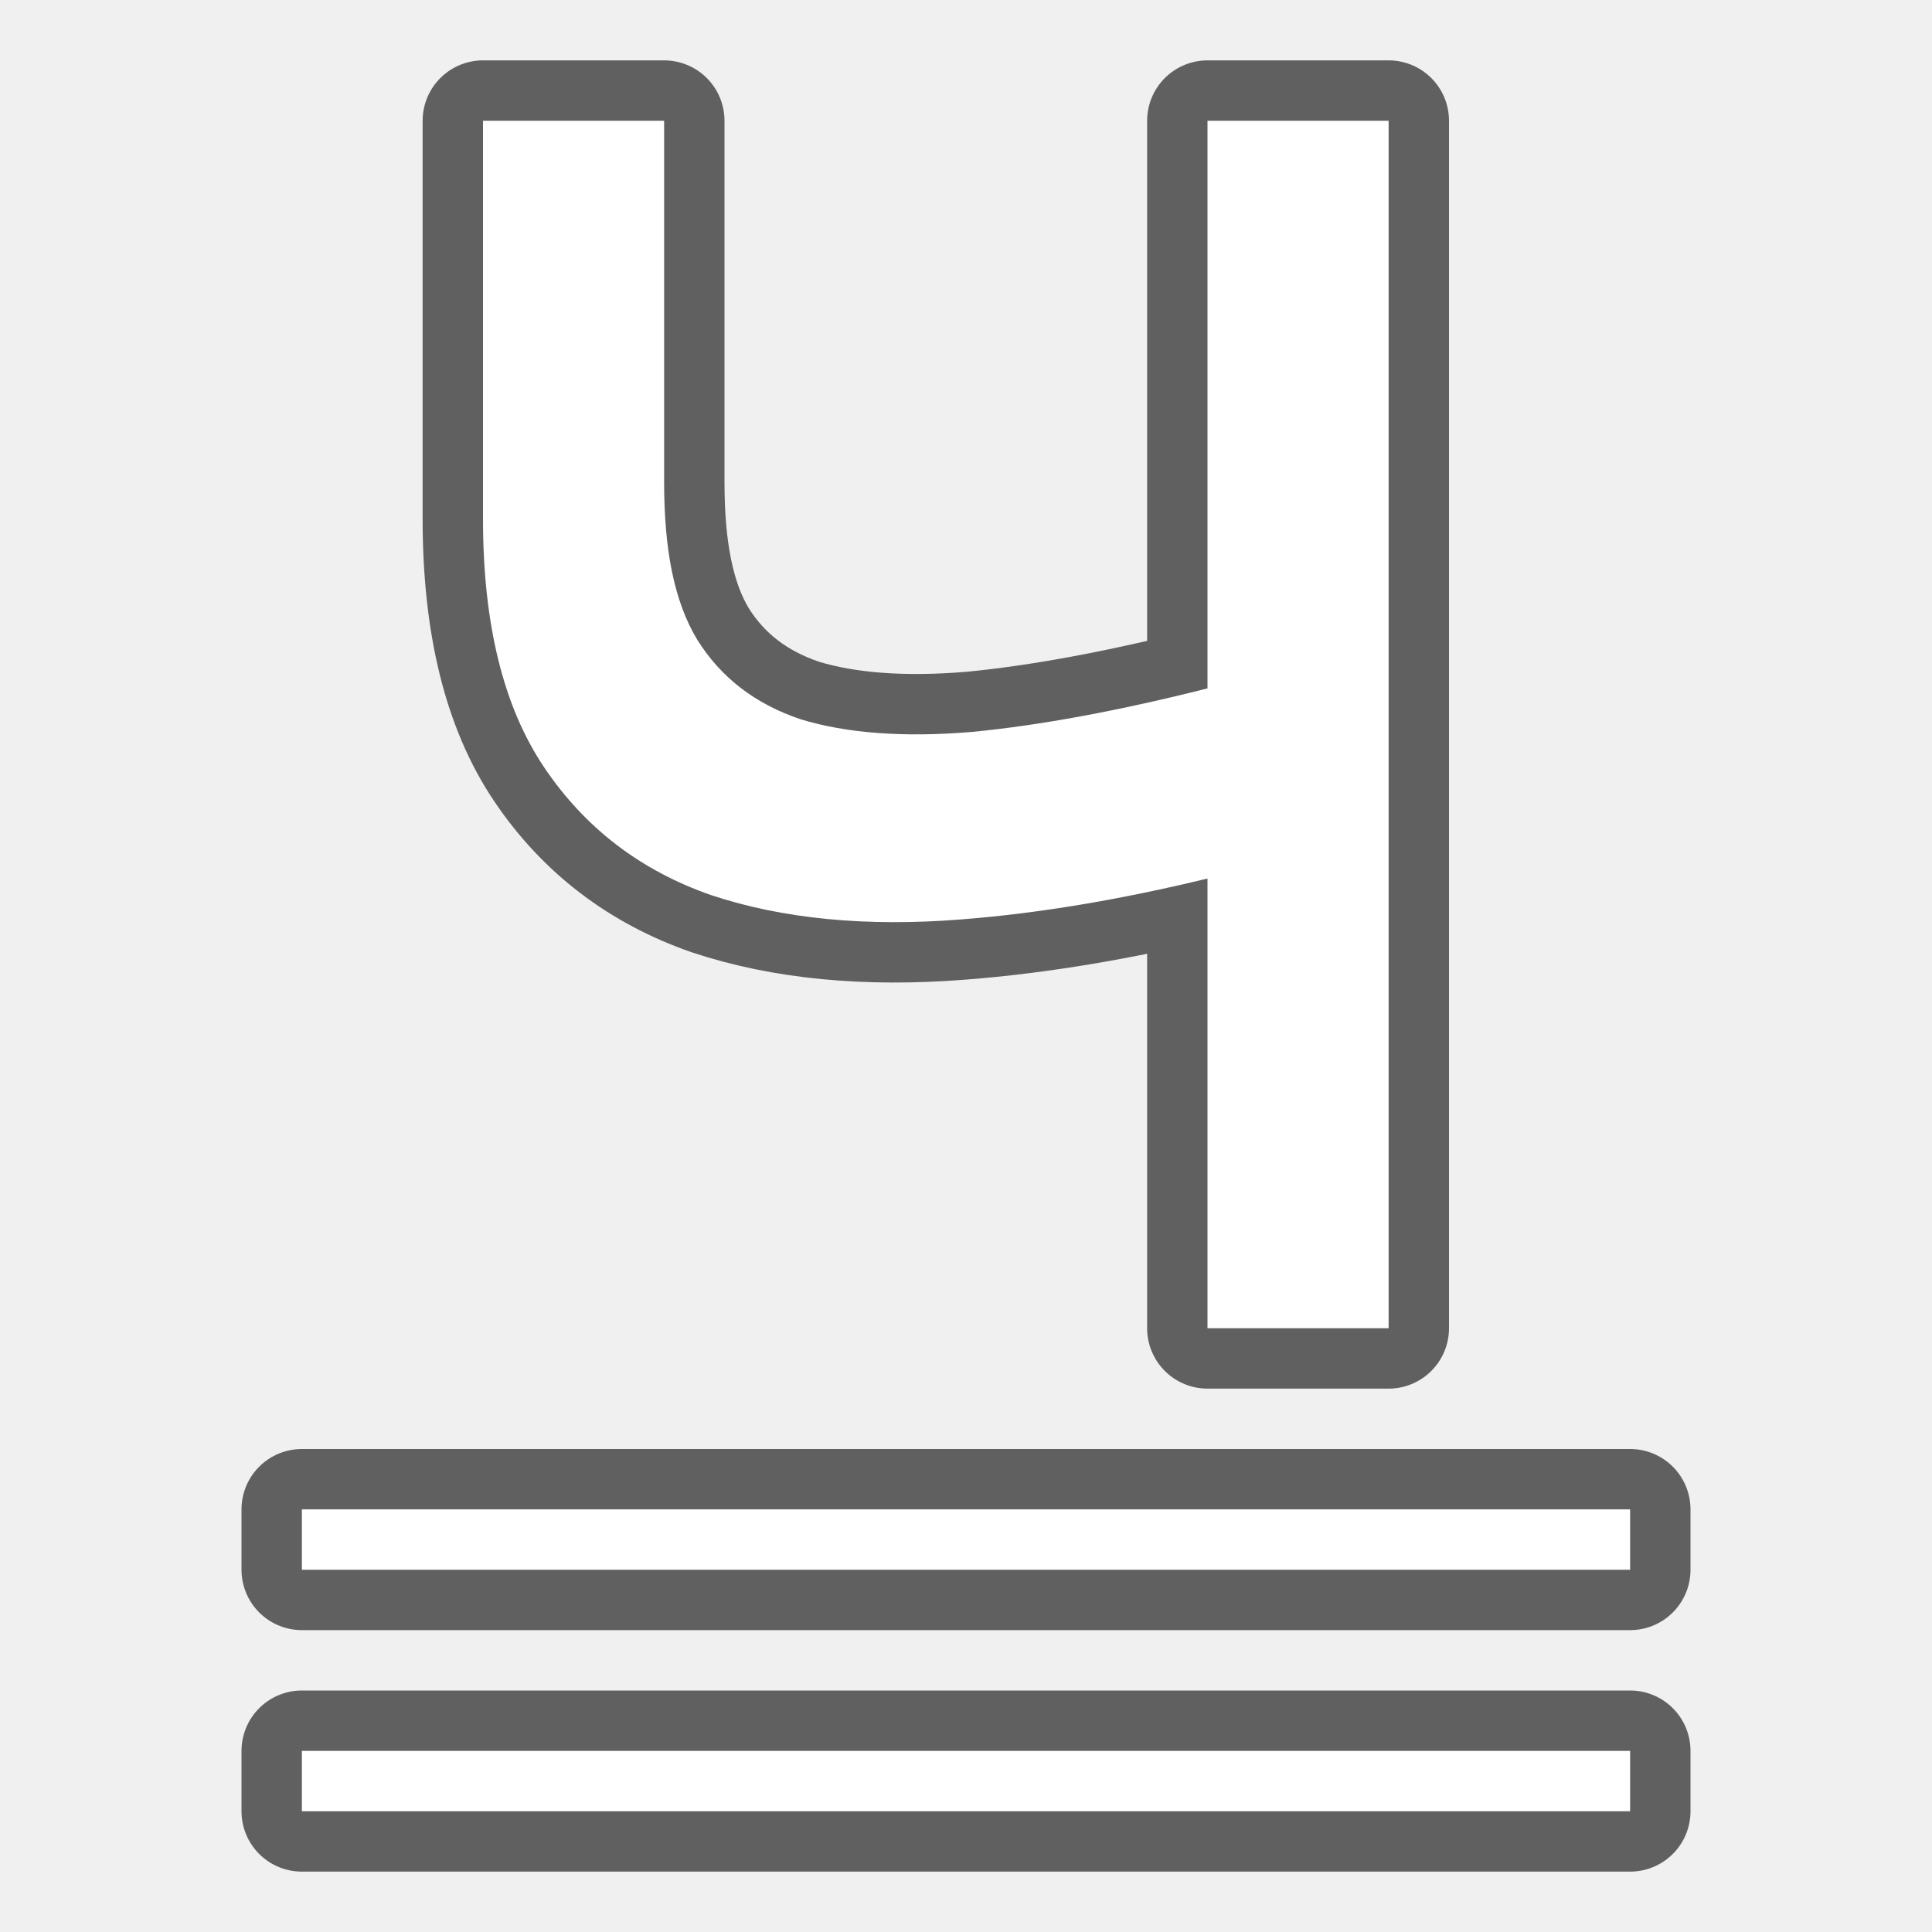
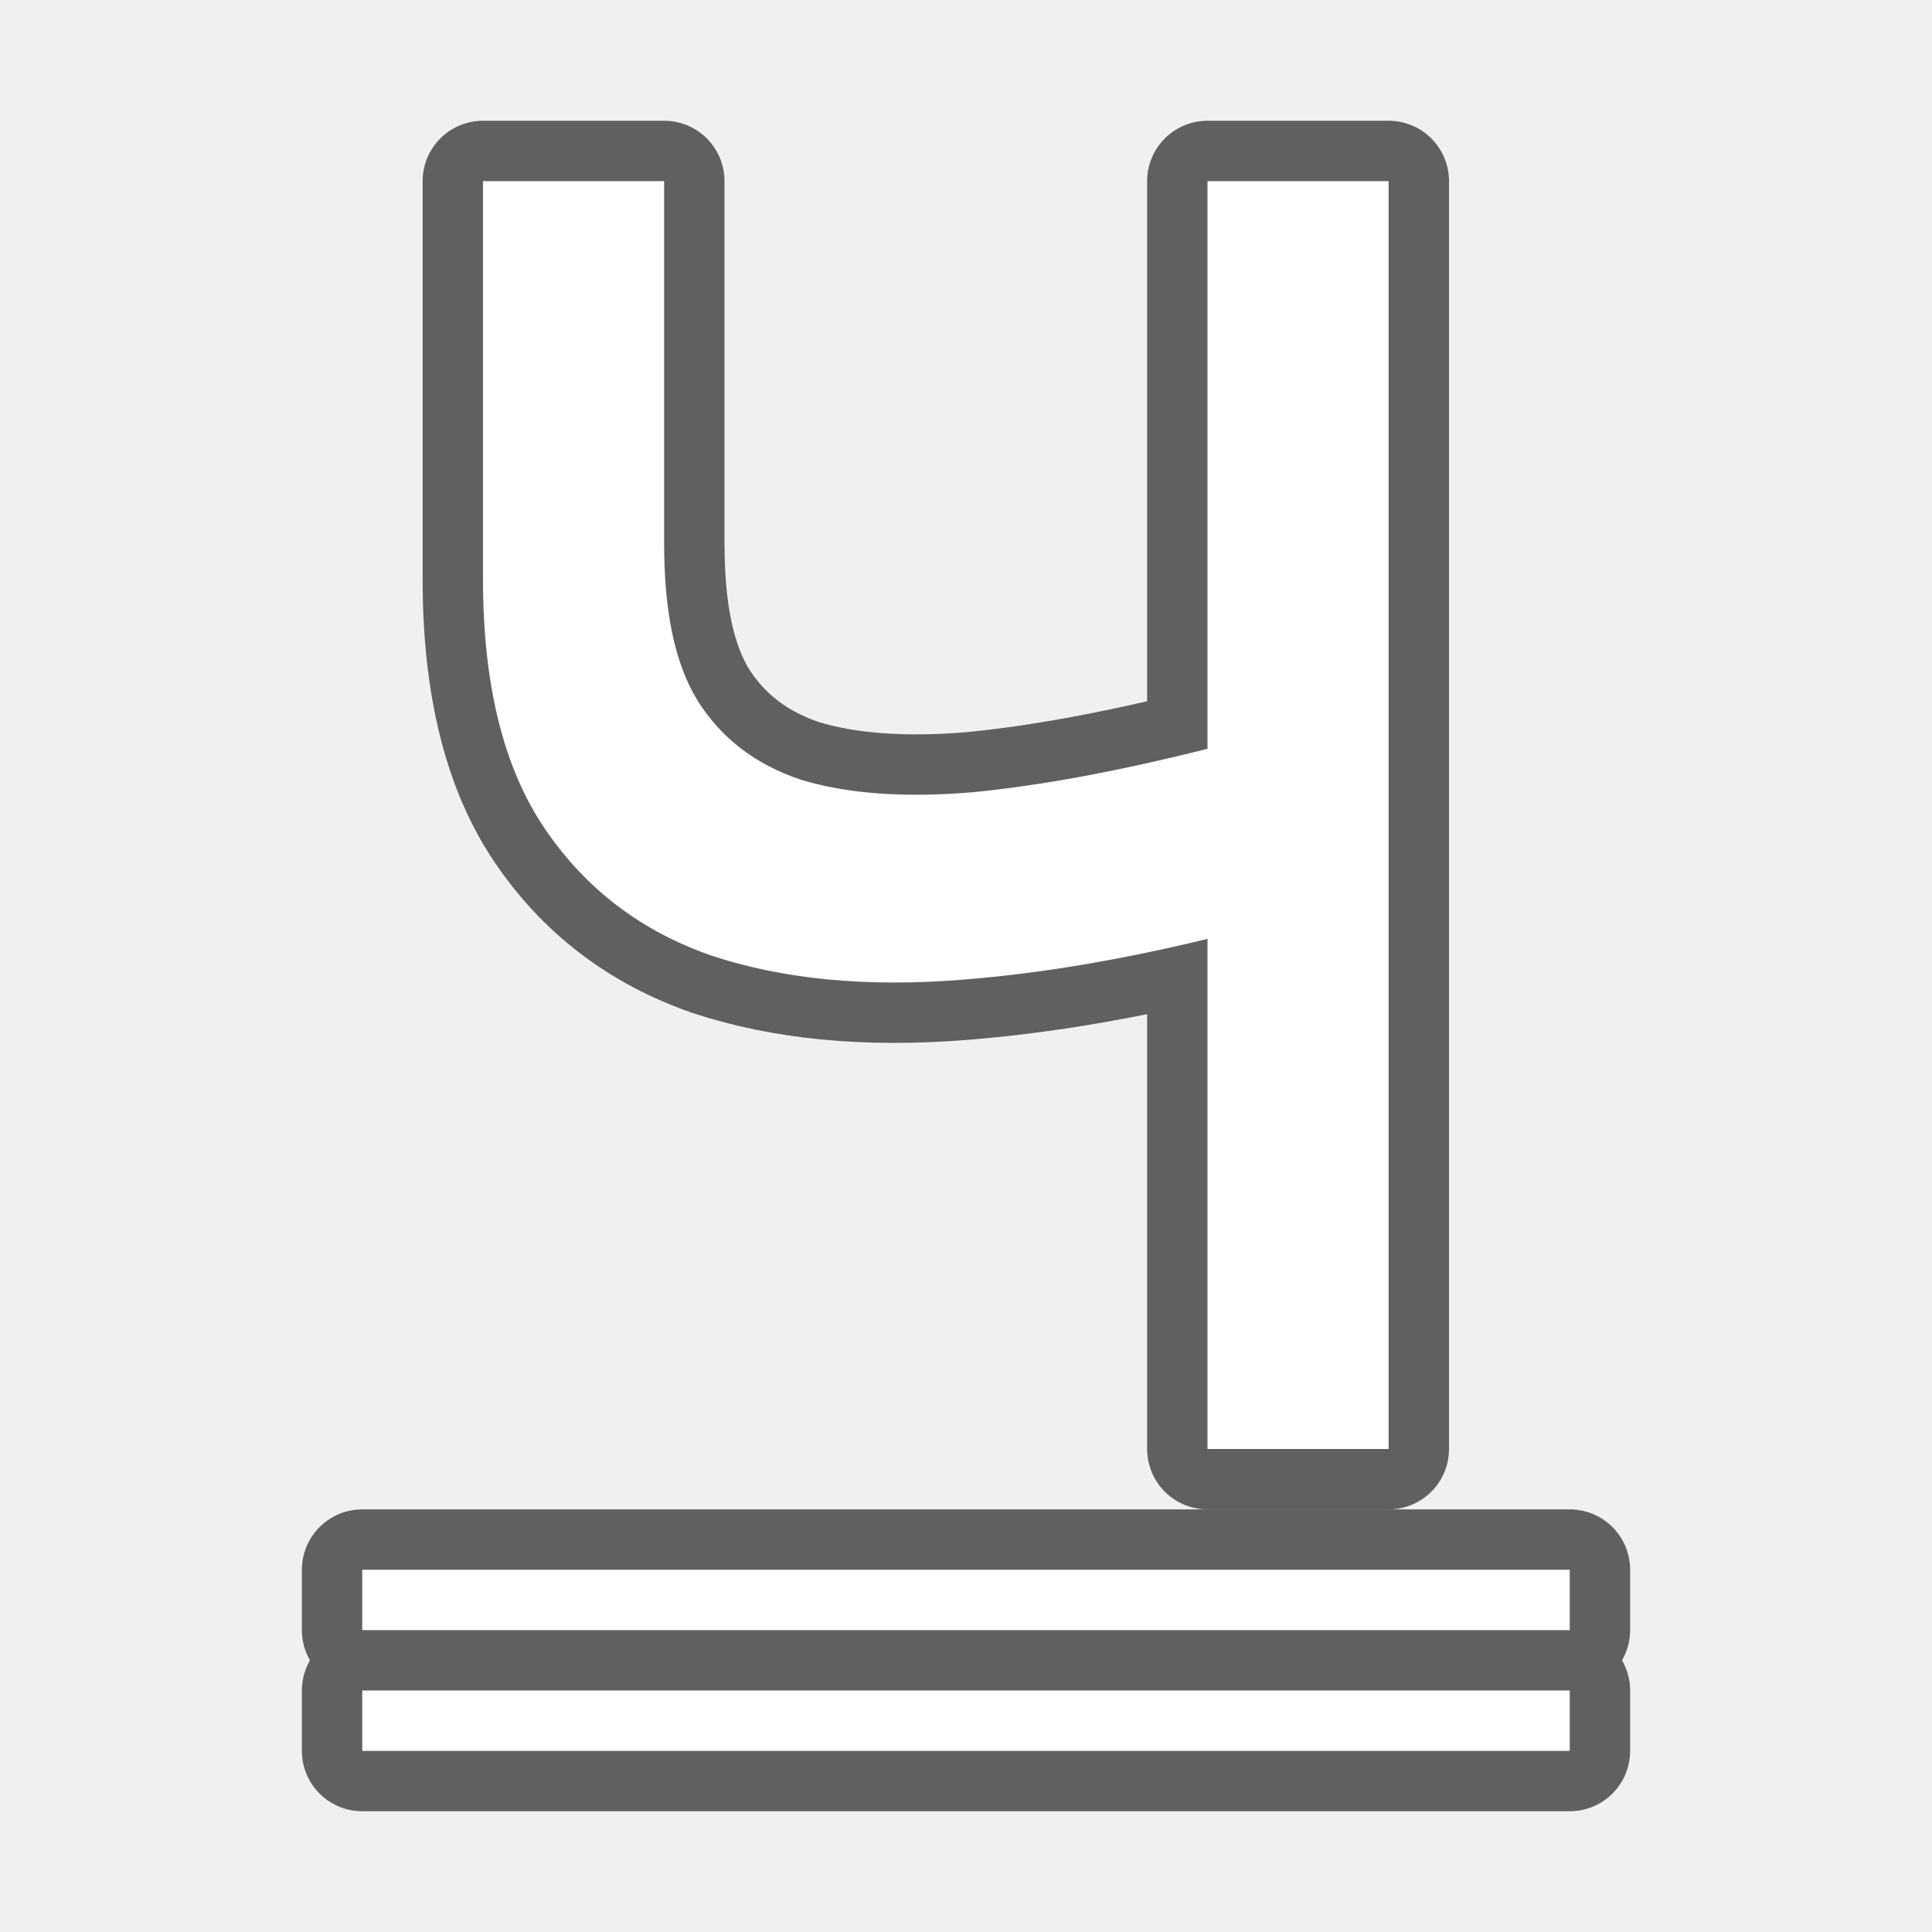
<svg xmlns="http://www.w3.org/2000/svg" viewBox="0 0 32 32">
-   <path d="M8 2v6.596c0 1.74.338 3.112 1.014 4.115.675 1.003 1.598 1.71 2.77 2.117 1.185.392 2.566.526 4.142.4 1.284-.1 2.644-.33 4.074-.677V22h3V2h-3v9.402c-1.47.371-2.772.612-3.902.721-1.126.094-2.073.024-2.838-.21-.75-.252-1.32-.69-1.711-1.317-.39-.643-.549-1.514-.549-2.612V2z" opacity=".6" fill-rule="evenodd" stroke="#000" stroke-width="2" stroke-linecap="round" stroke-linejoin="round" />
-   <path d="M8 2v6.596c0 1.74.338 3.112 1.014 4.115.675 1.003 1.598 1.71 2.77 2.117 1.185.392 2.566.526 4.142.4 1.284-.1 2.644-.33 4.074-.677V22h3V2h-3v9.402c-1.47.371-2.772.612-3.902.721-1.126.094-2.073.024-2.838-.21-.75-.252-1.32-.69-1.711-1.317-.39-.643-.549-1.514-.549-2.612V2z" fill="#fff" fill-rule="evenodd" />
-   <path opacity=".6" stroke="#000" stroke-width="2" stroke-linejoin="round" d="M5 25h22v1H5z" />
-   <path fill="#fff" d="M5 25h22v1H5z" />
-   <path opacity=".6" stroke="#000" stroke-width="2" stroke-linejoin="round" d="M5 29h22v1H5z" />
-   <path fill="#fff" d="M5 29h22v1H5z" />
+   <path d="M8 3v6.596c0 1.74.338 3.112 1.014 4.115.675 1.003 1.598 1.71 2.77 2.117 1.185.392 2.566.526 4.142.4 1.284-.1 2.644-.33 4.074-.677V24h3V3h-3v9.402c-1.47.371-2.772.612-3.902.721-1.126.094-2.073.024-2.838-.21-.75-.252-1.32-.69-1.711-1.317-.39-.643-.549-1.514-.549-2.612V3z" opacity=".6" fill-rule="evenodd" stroke="#000" stroke-width="2" stroke-linecap="round" stroke-linejoin="round" />
+   <path d="M8 3v6.596c0 1.74.338 3.112 1.014 4.115.675 1.003 1.598 1.71 2.77 2.117 1.185.392 2.566.526 4.142.4 1.284-.1 2.644-.33 4.074-.677V24h3V3h-3v9.402c-1.47.371-2.772.612-3.902.721-1.126.094-2.073.024-2.838-.21-.75-.252-1.32-.69-1.711-1.317-.39-.643-.549-1.514-.549-2.612V3z" fill="#fff" fill-rule="evenodd" />
+   <path d="M6 26v1h20v-1zm0 2v1h20v-1z" opacity=".6" stroke="#000" stroke-width="2" stroke-linejoin="round" />
+   <path fill="#fff" d="M6 26h20v1H6zM6 28h20v1H6z" />
</svg>
